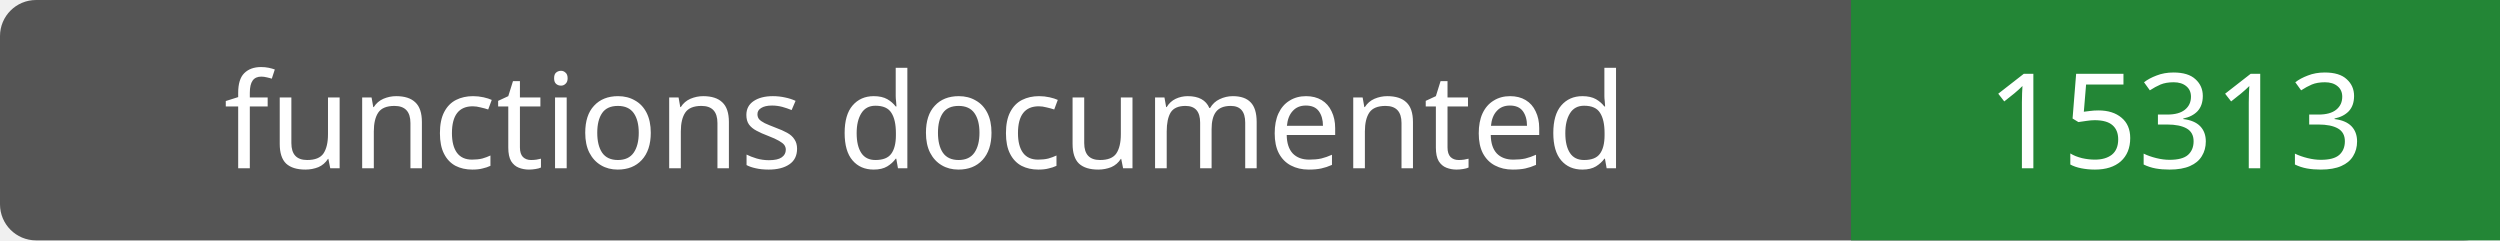
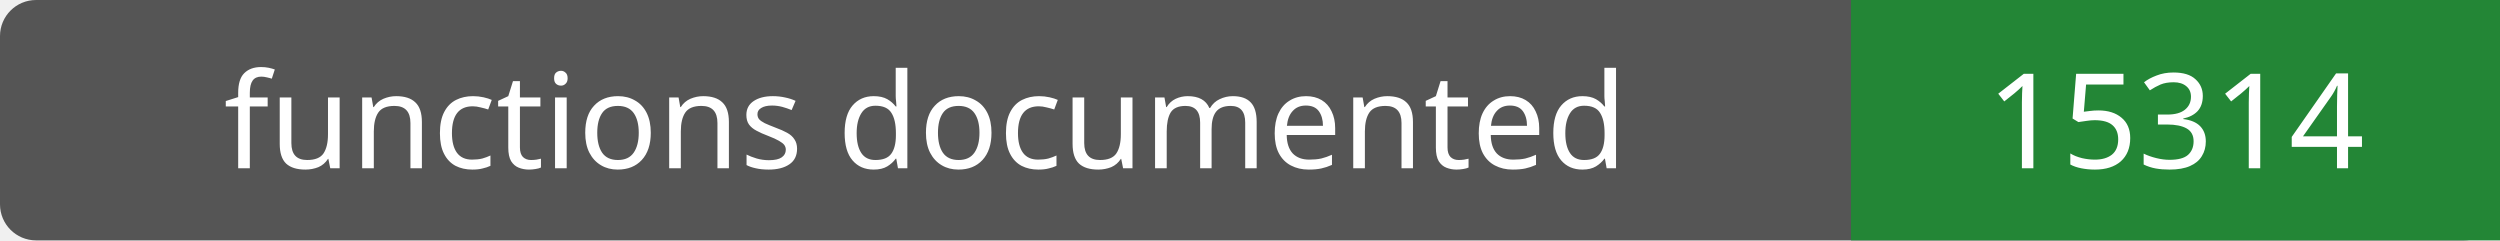
- <svg xmlns="http://www.w3.org/2000/svg" width="208" height="20" role="img" aria-label="functions documented: 15313">
+ <svg xmlns="http://www.w3.org/2000/svg" width="208" height="20" role="img" aria-label="functions documented: 15314">
  <rect width="208" height="20" rx="3" fill="#555" />
  <path fill="#238636" d="M154 0h54v20H154z" />
  <g fill="#fff" text-anchor="middle" font-family="Verdana,sans-serif" font-size="11">
    <text x="77.0" y="14">functions documented</text>
-     <text x="181.0" y="14">15313</text>
+     <text x="181.0" y="14">15314</text>
  </g>
</svg>
